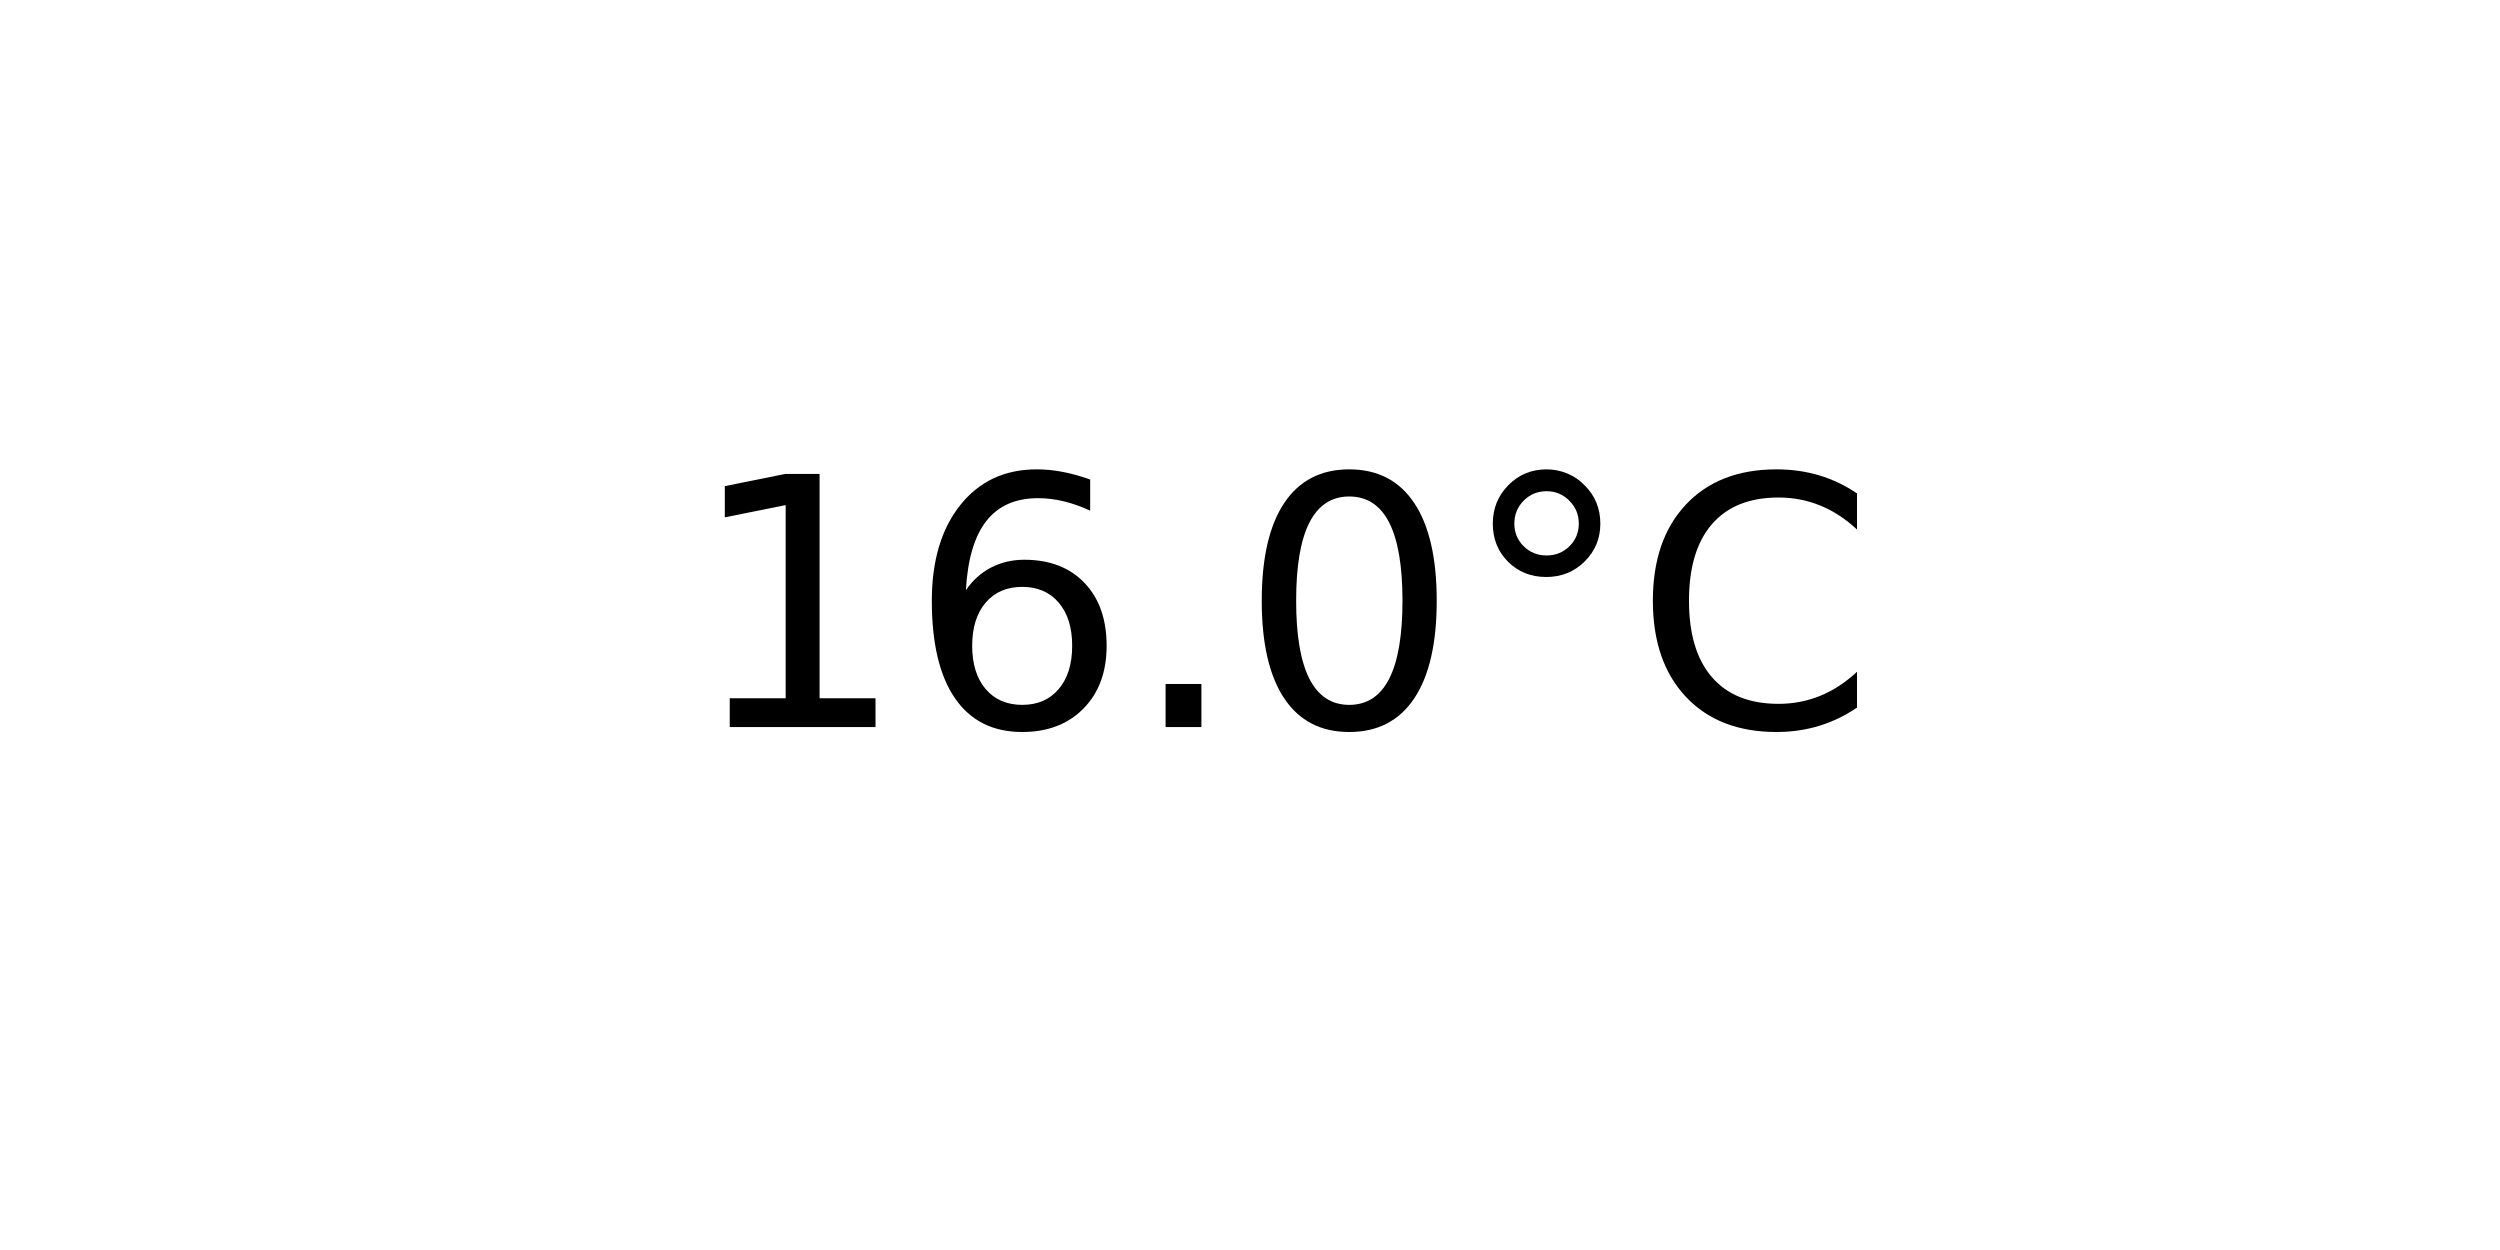
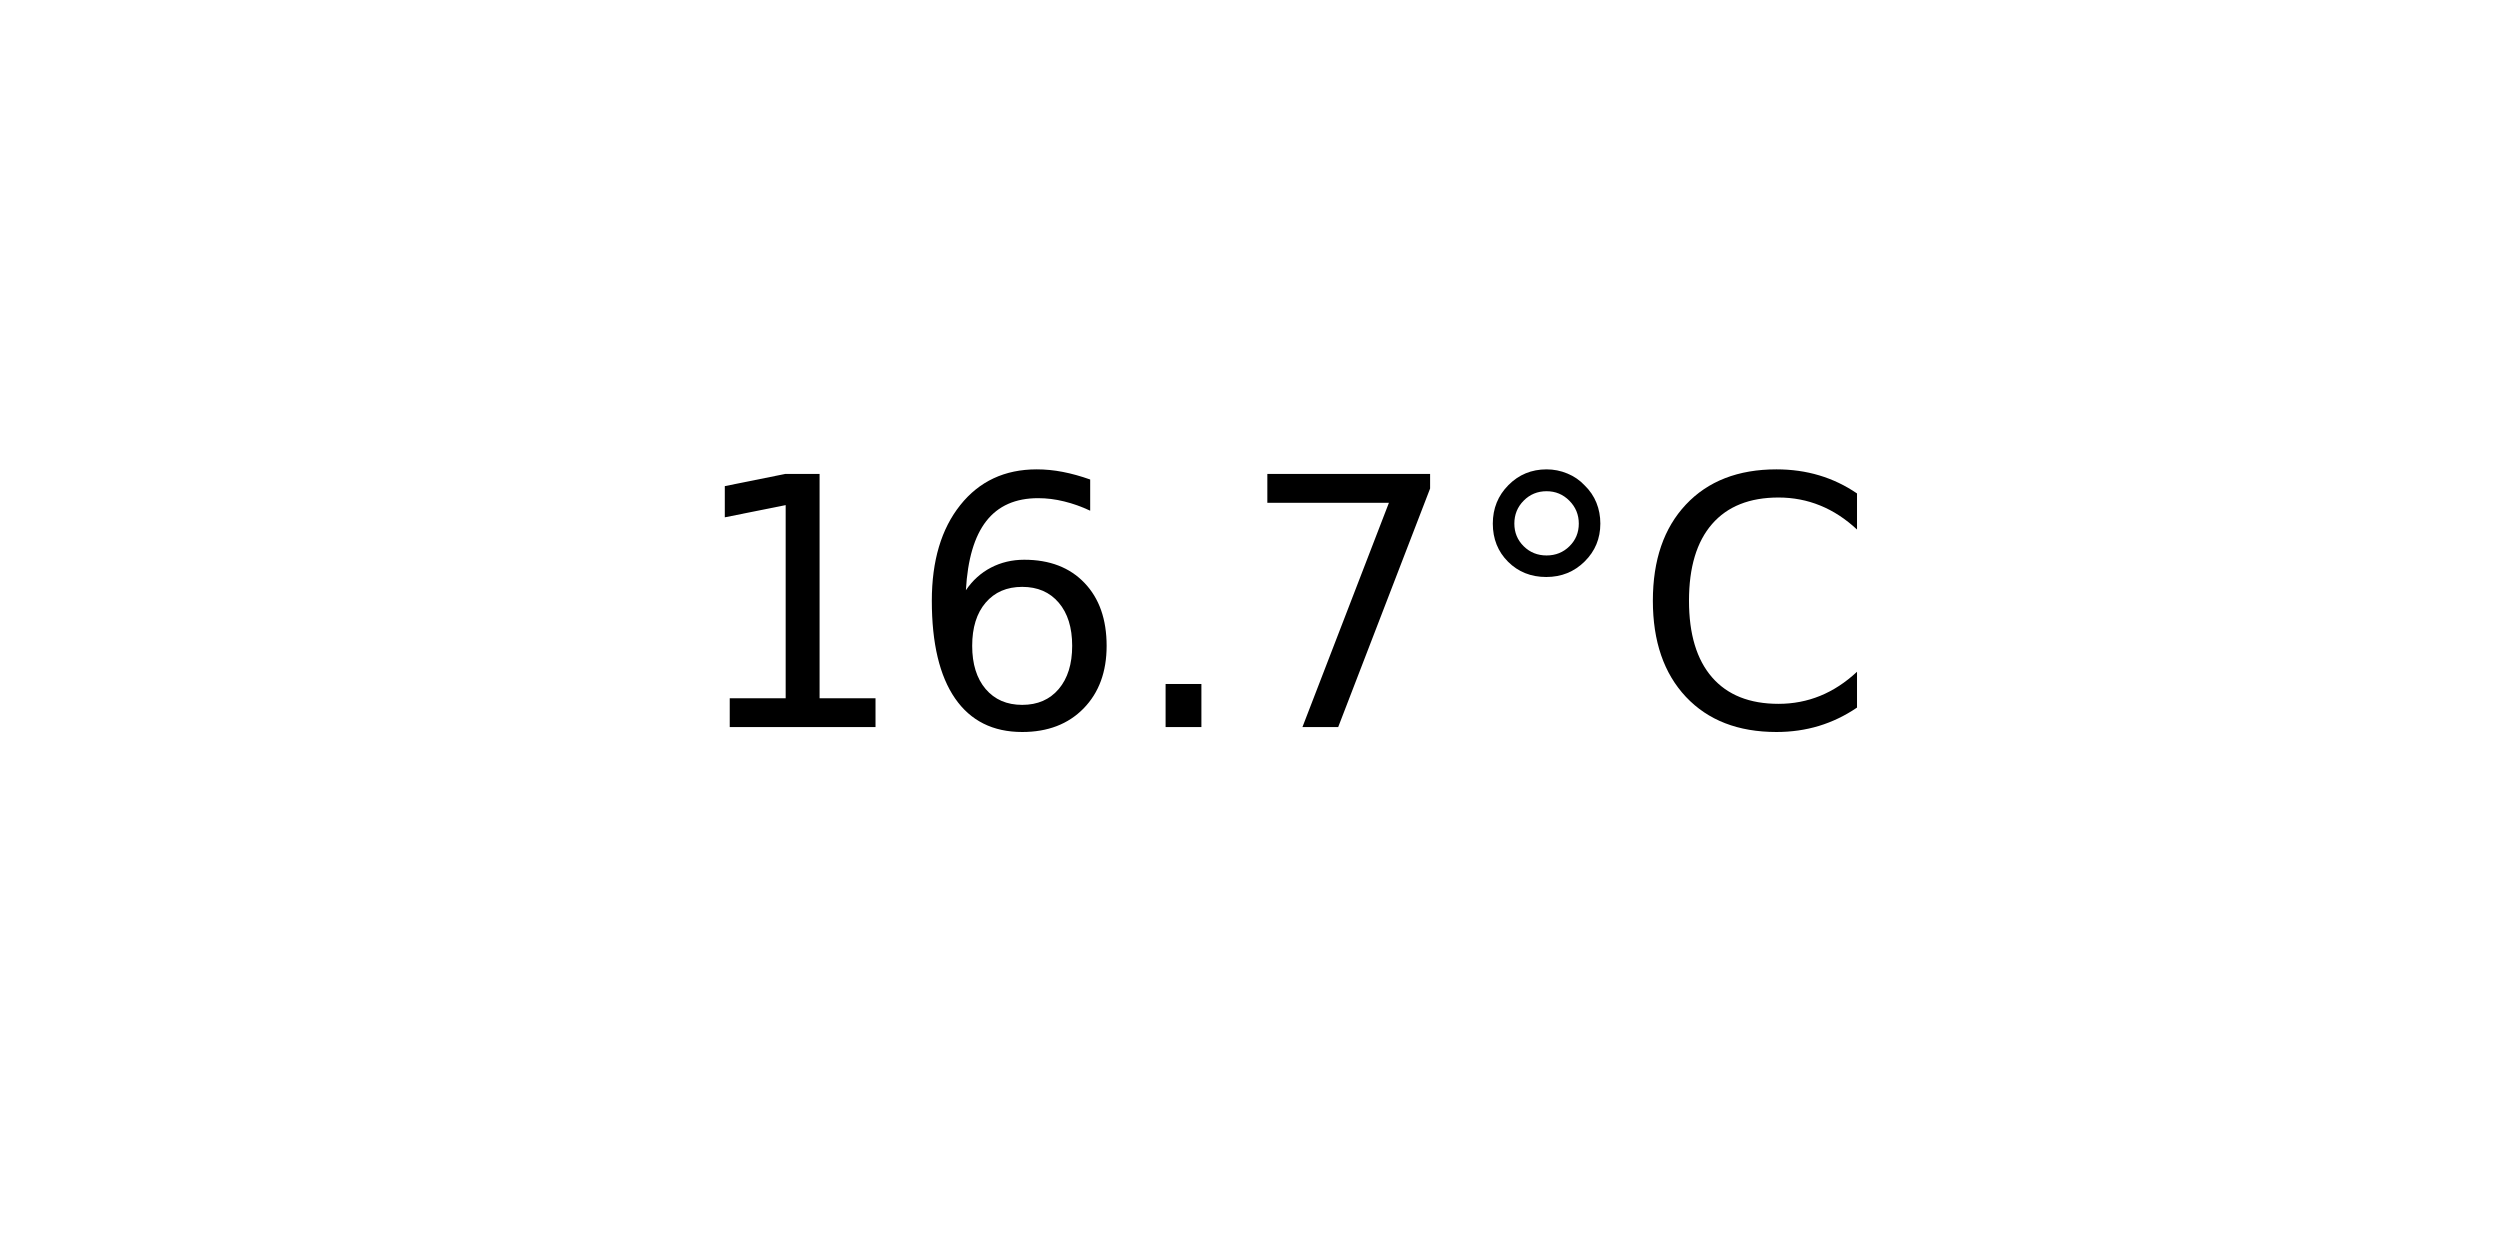
<svg xmlns="http://www.w3.org/2000/svg" xmlns:xlink="http://www.w3.org/1999/xlink" width="72pt" height="36pt" viewBox="0 0 72 36" version="1.1">
  <defs>
    <style type="text/css">*{stroke-linejoin: round; stroke-linecap: butt}</style>
  </defs>
  <g id="figure_1">
    <g id="axes_1">
      <g id="text_1">
        <g transform="translate(19.77578 20.93937) scale(0.1 -0.1)">
          <defs>
            <path id="DejaVuSans-31" d="M 794 531  L 1825 531  L 1825 4091  L 703 3866  L 703 4441  L 1819 4666  L 2450 4666  L 2450 531  L 3481 531  L 3481 0  L 794 0  L 794 531  z " transform="scale(0.015625)" />
            <path id="DejaVuSans-36" d="M 2113 2584  Q 1688 2584 1439 2293  Q 1191 2003 1191 1497  Q 1191 994 1439 701  Q 1688 409 2113 409  Q 2538 409 2786 701  Q 3034 994 3034 1497  Q 3034 2003 2786 2293  Q 2538 2584 2113 2584  z M 3366 4563  L 3366 3988  Q 3128 4100 2886 4159  Q 2644 4219 2406 4219  Q 1781 4219 1451 3797  Q 1122 3375 1075 2522  Q 1259 2794 1537 2939  Q 1816 3084 2150 3084  Q 2853 3084 3261 2657  Q 3669 2231 3669 1497  Q 3669 778 3244 343  Q 2819 -91 2113 -91  Q 1303 -91 875 529  Q 447 1150 447 2328  Q 447 3434 972 4092  Q 1497 4750 2381 4750  Q 2619 4750 2861 4703  Q 3103 4656 3366 4563  z " transform="scale(0.015625)" />
            <path id="DejaVuSans-2e" d="M 684 794  L 1344 794  L 1344 0  L 684 0  L 684 794  z " transform="scale(0.015625)" />
-             <path id="DejaVuSans-30" d="M 2034 4250  Q 1547 4250 1301 3770  Q 1056 3291 1056 2328  Q 1056 1369 1301 889  Q 1547 409 2034 409  Q 2525 409 2770 889  Q 3016 1369 3016 2328  Q 3016 3291 2770 3770  Q 2525 4250 2034 4250  z M 2034 4750  Q 2819 4750 3233 4129  Q 3647 3509 3647 2328  Q 3647 1150 3233 529  Q 2819 -91 2034 -91  Q 1250 -91 836 529  Q 422 1150 422 2328  Q 422 3509 836 4129  Q 1250 4750 2034 4750  z " transform="scale(0.015625)" />
+             <path id="DejaVuSans-37" d="M 525 4666  L 3525 4666  L 3525 4397  L 1831 0  L 1172 0  L 2766 4134  L 525 4134  L 525 4666  z " transform="scale(0.015625)" />
            <path id="DejaVuSans-b0" d="M 1600 4347  Q 1350 4347 1178 4173  Q 1006 4000 1006 3750  Q 1006 3503 1178 3333  Q 1350 3163 1600 3163  Q 1850 3163 2022 3333  Q 2194 3503 2194 3750  Q 2194 3997 2020 4172  Q 1847 4347 1600 4347  z M 1600 4750  Q 1800 4750 1984 4673  Q 2169 4597 2303 4453  Q 2447 4313 2519 4134  Q 2591 3956 2591 3750  Q 2591 3338 2302 3052  Q 2013 2766 1594 2766  Q 1172 2766 890 3047  Q 609 3328 609 3750  Q 609 4169 896 4459  Q 1184 4750 1600 4750  z " transform="scale(0.015625)" />
            <path id="DejaVuSans-43" d="M 4122 4306  L 4122 3641  Q 3803 3938 3442 4084  Q 3081 4231 2675 4231  Q 1875 4231 1450 3742  Q 1025 3253 1025 2328  Q 1025 1406 1450 917  Q 1875 428 2675 428  Q 3081 428 3442 575  Q 3803 722 4122 1019  L 4122 359  Q 3791 134 3420 21  Q 3050 -91 2638 -91  Q 1578 -91 968 557  Q 359 1206 359 2328  Q 359 3453 968 4101  Q 1578 4750 2638 4750  Q 3056 4750 3426 4639  Q 3797 4528 4122 4306  z " transform="scale(0.015625)" />
          </defs>
          <use xlink:href="#DejaVuSans-31" />
          <use xlink:href="#DejaVuSans-36" x="63.623" />
          <use xlink:href="#DejaVuSans-2e" x="127.246" />
-           <use xlink:href="#DejaVuSans-30" x="159.033" />
+           <use xlink:href="#DejaVuSans-37" x="159.033" />
          <use xlink:href="#DejaVuSans-b0" x="222.656" />
          <use xlink:href="#DejaVuSans-43" x="272.656" />
        </g>
      </g>
    </g>
  </g>
</svg>
